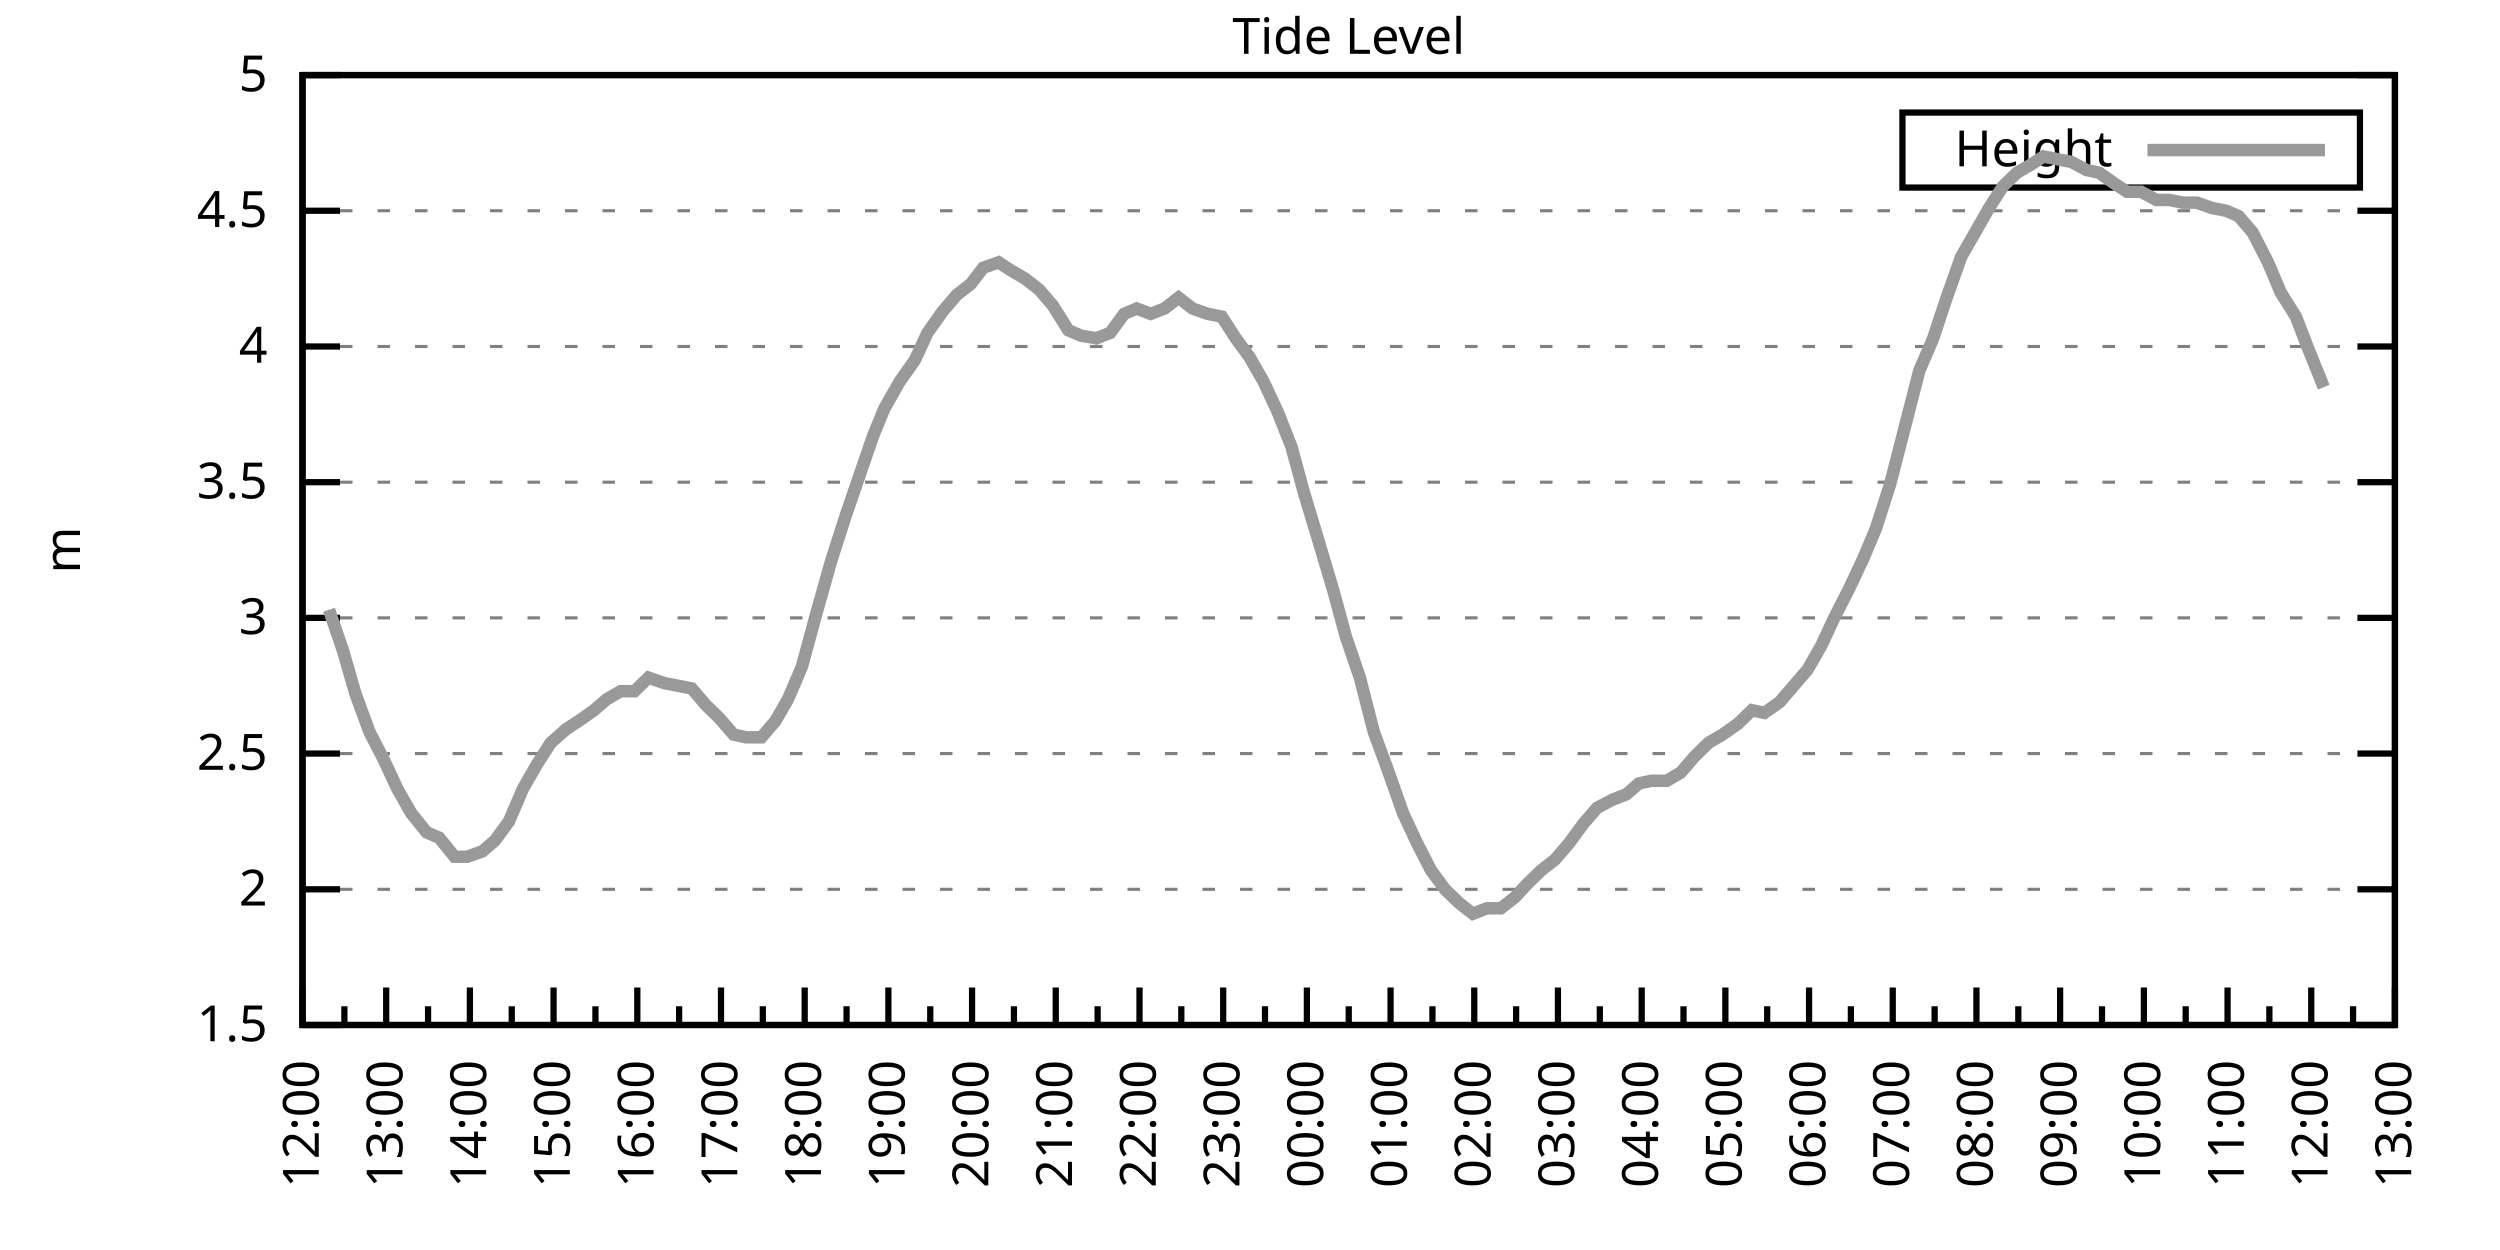
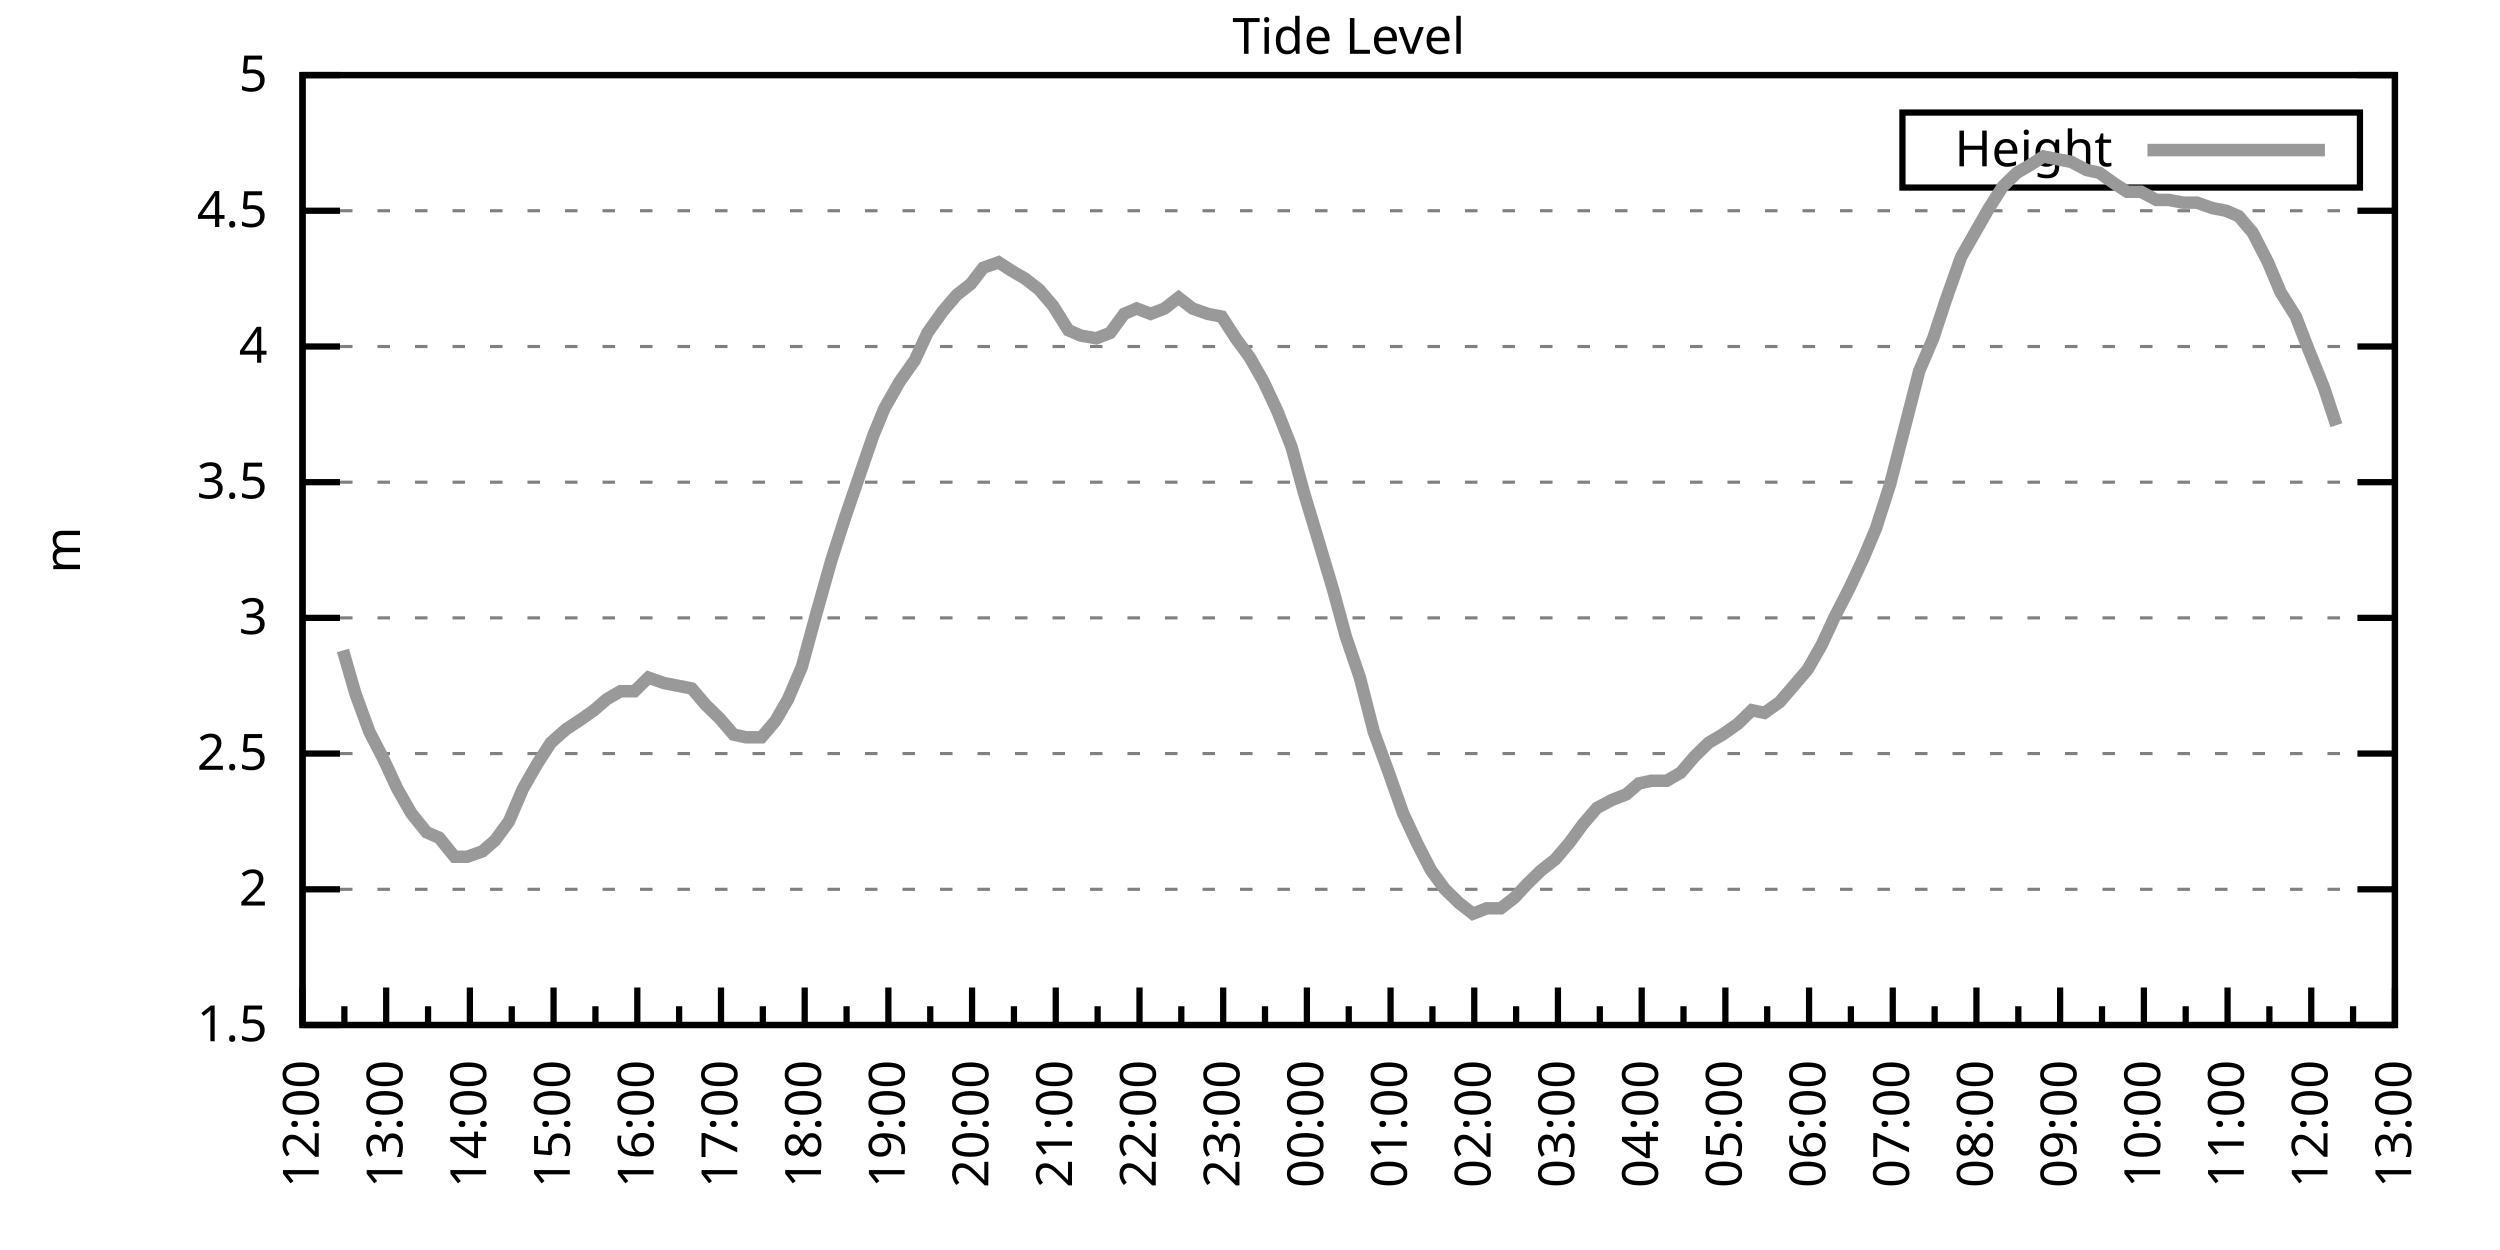
<svg xmlns="http://www.w3.org/2000/svg" xmlns:xlink="http://www.w3.org/1999/xlink" width="400" height="200" viewBox="0 0 400 200">
  <g id="gnuplot_canvas">
    <rect x="0" y="0" width="400" height="200" fill="none" />
    <defs>
      <circle id="gpDot" r="0.5" stroke-width="0.5" stroke="currentColor" />
      <path id="gpPt0" stroke-width="0.333" stroke="currentColor" d="M-1,0 h2 M0,-1 v2" />
      <path id="gpPt1" stroke-width="0.333" stroke="currentColor" d="M-1,-1 L1,1 M1,-1 L-1,1" />
      <path id="gpPt2" stroke-width="0.333" stroke="currentColor" d="M-1,0 L1,0 M0,-1 L0,1 M-1,-1 L1,1 M-1,1 L1,-1" />
      <rect id="gpPt3" stroke-width="0.333" stroke="currentColor" x="-1" y="-1" width="2" height="2" />
      <rect id="gpPt4" stroke-width="0.333" stroke="currentColor" fill="currentColor" x="-1" y="-1" width="2" height="2" />
      <circle id="gpPt5" stroke-width="0.333" stroke="currentColor" cx="0" cy="0" r="1" />
      <use xlink:href="#gpPt5" id="gpPt6" fill="currentColor" stroke="none" />
      <path id="gpPt7" stroke-width="0.333" stroke="currentColor" d="M0,-1.33 L-1.33,0.67 L1.33,0.67 z" />
      <use xlink:href="#gpPt7" id="gpPt8" fill="currentColor" stroke="none" />
      <use xlink:href="#gpPt7" id="gpPt9" stroke="currentColor" transform="rotate(180)" />
      <use xlink:href="#gpPt9" id="gpPt10" fill="currentColor" stroke="none" />
      <use xlink:href="#gpPt3" id="gpPt11" stroke="currentColor" transform="rotate(45)" />
      <use xlink:href="#gpPt11" id="gpPt12" fill="currentColor" stroke="none" />
      <path id="gpPt13" stroke-width="0.333" stroke="currentColor" d="M0,1.330 L1.265,0.411 L0.782,-1.067 L-0.782,-1.076 L-1.265,0.411 z" />
      <use xlink:href="#gpPt13" id="gpPt14" fill="currentColor" stroke="none" />
      <filter id="textbox" filterUnits="objectBoundingBox" x="0" y="0" height="1" width="1">
        <feFlood flood-color="white" flood-opacity="1" result="bgnd" />
        <feComposite in="SourceGraphic" in2="bgnd" operator="atop" />
      </filter>
      <filter id="greybox" filterUnits="objectBoundingBox" x="0" y="0" height="1" width="1">
        <feFlood flood-color="lightgrey" flood-opacity="1" result="grey" />
        <feComposite in="SourceGraphic" in2="grey" operator="atop" />
      </filter>
    </defs>
    <g fill="none" color="white" stroke="currentColor" stroke-width="1.00" stroke-linecap="butt" stroke-linejoin="miter">
</g>
    <g fill="none" color="black" stroke="currentColor" stroke-width="1.00" stroke-linecap="butt" stroke-linejoin="miter">
      <g stroke="none" shape-rendering="crispEdges">
        <polygon fill="rgb(255, 255, 255)" points="48.40,164.00 383.18,164.00 383.18,12.02 48.40,12.02 " />
      </g>
    </g>
    <g fill="none" color="black" stroke="currentColor" stroke-width="1.00" stroke-linecap="butt" stroke-linejoin="miter">
</g>
    <g fill="none" color="black" stroke="black" stroke-width="0.50" stroke-linecap="butt" stroke-linejoin="miter">
</g>
    <g fill="none" color="gray" stroke="currentColor" stroke-width="0.50" stroke-linecap="butt" stroke-linejoin="miter">
      <path stroke="gray" stroke-dasharray="2,4" class="gridline" d="M48.40,164.00 L383.19,164.00  " />
    </g>
    <g fill="none" color="gray" stroke="gray" stroke-width="1.00" stroke-linecap="butt" stroke-linejoin="miter">
</g>
    <g fill="none" color="black" stroke="currentColor" stroke-width="1.00" stroke-linecap="butt" stroke-linejoin="miter">
      <path stroke="black" d="M48.40,164.00 L54.40,164.00 M383.19,164.00 L377.19,164.00  " />
      <g transform="translate(42.80,166.60)" stroke="none" fill="black" font-family="Sans" font-size="8.00" text-anchor="end">
        <text>
          <tspan font-family="Sans"> 1.5</tspan>
        </text>
      </g>
    </g>
    <g fill="none" color="black" stroke="currentColor" stroke-width="1.00" stroke-linecap="butt" stroke-linejoin="miter">
</g>
    <g fill="none" color="black" stroke="black" stroke-width="0.50" stroke-linecap="butt" stroke-linejoin="miter">
</g>
    <g fill="none" color="gray" stroke="currentColor" stroke-width="0.50" stroke-linecap="butt" stroke-linejoin="miter">
      <path stroke="gray" stroke-dasharray="2,4" class="gridline" d="M48.40,142.29 L383.19,142.29  " />
    </g>
    <g fill="none" color="gray" stroke="gray" stroke-width="1.00" stroke-linecap="butt" stroke-linejoin="miter">
</g>
    <g fill="none" color="black" stroke="currentColor" stroke-width="1.00" stroke-linecap="butt" stroke-linejoin="miter">
      <path stroke="black" d="M48.40,142.29 L54.40,142.29 M383.19,142.29 L377.19,142.29  " />
      <g transform="translate(42.80,144.89)" stroke="none" fill="black" font-family="Sans" font-size="8.00" text-anchor="end">
        <text>
          <tspan font-family="Sans"> 2</tspan>
        </text>
      </g>
    </g>
    <g fill="none" color="black" stroke="currentColor" stroke-width="1.00" stroke-linecap="butt" stroke-linejoin="miter">
</g>
    <g fill="none" color="black" stroke="black" stroke-width="0.50" stroke-linecap="butt" stroke-linejoin="miter">
</g>
    <g fill="none" color="gray" stroke="currentColor" stroke-width="0.50" stroke-linecap="butt" stroke-linejoin="miter">
      <path stroke="gray" stroke-dasharray="2,4" class="gridline" d="M48.40,120.57 L383.19,120.57  " />
    </g>
    <g fill="none" color="gray" stroke="gray" stroke-width="1.00" stroke-linecap="butt" stroke-linejoin="miter">
</g>
    <g fill="none" color="black" stroke="currentColor" stroke-width="1.00" stroke-linecap="butt" stroke-linejoin="miter">
      <path stroke="black" d="M48.40,120.57 L54.40,120.57 M383.19,120.57 L377.19,120.57  " />
      <g transform="translate(42.80,123.17)" stroke="none" fill="black" font-family="Sans" font-size="8.00" text-anchor="end">
        <text>
          <tspan font-family="Sans"> 2.5</tspan>
        </text>
      </g>
    </g>
    <g fill="none" color="black" stroke="currentColor" stroke-width="1.00" stroke-linecap="butt" stroke-linejoin="miter">
</g>
    <g fill="none" color="black" stroke="black" stroke-width="0.50" stroke-linecap="butt" stroke-linejoin="miter">
</g>
    <g fill="none" color="gray" stroke="currentColor" stroke-width="0.50" stroke-linecap="butt" stroke-linejoin="miter">
      <path stroke="gray" stroke-dasharray="2,4" class="gridline" d="M48.40,98.86 L383.19,98.86  " />
    </g>
    <g fill="none" color="gray" stroke="gray" stroke-width="1.00" stroke-linecap="butt" stroke-linejoin="miter">
</g>
    <g fill="none" color="black" stroke="currentColor" stroke-width="1.00" stroke-linecap="butt" stroke-linejoin="miter">
      <path stroke="black" d="M48.40,98.86 L54.40,98.86 M383.19,98.86 L377.19,98.86  " />
      <g transform="translate(42.80,101.46)" stroke="none" fill="black" font-family="Sans" font-size="8.00" text-anchor="end">
        <text>
          <tspan font-family="Sans"> 3</tspan>
        </text>
      </g>
    </g>
    <g fill="none" color="black" stroke="currentColor" stroke-width="1.00" stroke-linecap="butt" stroke-linejoin="miter">
</g>
    <g fill="none" color="black" stroke="black" stroke-width="0.50" stroke-linecap="butt" stroke-linejoin="miter">
</g>
    <g fill="none" color="gray" stroke="currentColor" stroke-width="0.50" stroke-linecap="butt" stroke-linejoin="miter">
      <path stroke="gray" stroke-dasharray="2,4" class="gridline" d="M48.40,77.15 L383.19,77.15  " />
    </g>
    <g fill="none" color="gray" stroke="gray" stroke-width="1.00" stroke-linecap="butt" stroke-linejoin="miter">
</g>
    <g fill="none" color="black" stroke="currentColor" stroke-width="1.00" stroke-linecap="butt" stroke-linejoin="miter">
      <path stroke="black" d="M48.40,77.15 L54.40,77.15 M383.19,77.15 L377.19,77.15  " />
      <g transform="translate(42.80,79.75)" stroke="none" fill="black" font-family="Sans" font-size="8.00" text-anchor="end">
        <text>
          <tspan font-family="Sans"> 3.5</tspan>
        </text>
      </g>
    </g>
    <g fill="none" color="black" stroke="currentColor" stroke-width="1.00" stroke-linecap="butt" stroke-linejoin="miter">
</g>
    <g fill="none" color="black" stroke="black" stroke-width="0.50" stroke-linecap="butt" stroke-linejoin="miter">
</g>
    <g fill="none" color="gray" stroke="currentColor" stroke-width="0.50" stroke-linecap="butt" stroke-linejoin="miter">
      <path stroke="gray" stroke-dasharray="2,4" class="gridline" d="M48.40,55.44 L383.19,55.44  " />
    </g>
    <g fill="none" color="gray" stroke="gray" stroke-width="1.00" stroke-linecap="butt" stroke-linejoin="miter">
</g>
    <g fill="none" color="black" stroke="currentColor" stroke-width="1.00" stroke-linecap="butt" stroke-linejoin="miter">
      <path stroke="black" d="M48.40,55.44 L54.40,55.44 M383.19,55.44 L377.19,55.44  " />
      <g transform="translate(42.80,58.04)" stroke="none" fill="black" font-family="Sans" font-size="8.00" text-anchor="end">
        <text>
          <tspan font-family="Sans"> 4</tspan>
        </text>
      </g>
    </g>
    <g fill="none" color="black" stroke="currentColor" stroke-width="1.00" stroke-linecap="butt" stroke-linejoin="miter">
</g>
    <g fill="none" color="black" stroke="black" stroke-width="0.50" stroke-linecap="butt" stroke-linejoin="miter">
</g>
    <g fill="none" color="gray" stroke="currentColor" stroke-width="0.50" stroke-linecap="butt" stroke-linejoin="miter">
      <path stroke="gray" stroke-dasharray="2,4" class="gridline" d="M48.40,33.72 L383.19,33.72  " />
    </g>
    <g fill="none" color="gray" stroke="gray" stroke-width="1.00" stroke-linecap="butt" stroke-linejoin="miter">
</g>
    <g fill="none" color="black" stroke="currentColor" stroke-width="1.00" stroke-linecap="butt" stroke-linejoin="miter">
      <path stroke="black" d="M48.40,33.72 L54.40,33.72 M383.19,33.72 L377.19,33.72  " />
      <g transform="translate(42.80,36.32)" stroke="none" fill="black" font-family="Sans" font-size="8.00" text-anchor="end">
        <text>
          <tspan font-family="Sans"> 4.5</tspan>
        </text>
      </g>
    </g>
    <g fill="none" color="black" stroke="currentColor" stroke-width="1.00" stroke-linecap="butt" stroke-linejoin="miter">
</g>
    <g fill="none" color="black" stroke="black" stroke-width="0.50" stroke-linecap="butt" stroke-linejoin="miter">
</g>
    <g fill="none" color="gray" stroke="currentColor" stroke-width="0.50" stroke-linecap="butt" stroke-linejoin="miter">
      <path stroke="gray" stroke-dasharray="2,4" class="gridline" d="M48.40,12.01 L383.19,12.01  " />
    </g>
    <g fill="none" color="gray" stroke="gray" stroke-width="1.00" stroke-linecap="butt" stroke-linejoin="miter">
</g>
    <g fill="none" color="black" stroke="currentColor" stroke-width="1.00" stroke-linecap="butt" stroke-linejoin="miter">
      <path stroke="black" d="M48.40,12.01 L54.40,12.01 M383.19,12.01 L377.19,12.01  " />
      <g transform="translate(42.80,14.61)" stroke="none" fill="black" font-family="Sans" font-size="8.00" text-anchor="end">
        <text>
          <tspan font-family="Sans"> 5</tspan>
        </text>
      </g>
    </g>
    <g fill="none" color="black" stroke="currentColor" stroke-width="1.00" stroke-linecap="butt" stroke-linejoin="miter">
      <path stroke="black" d="M48.40,164.00 L48.40,158.00  " />
      <g transform="translate(51.00,169.60) rotate(270)" stroke="none" fill="black" font-family="Sans" font-size="8.00" text-anchor="end">
        <text>
          <tspan font-family="Sans">12:00</tspan>
        </text>
      </g>
    </g>
    <g fill="none" color="black" stroke="currentColor" stroke-width="1.00" stroke-linecap="butt" stroke-linejoin="miter">
      <path stroke="black" d="M55.10,164.00 L55.10,161.00 M61.79,164.00 L61.79,158.00  " />
      <g transform="translate(64.39,169.60) rotate(270)" stroke="none" fill="black" font-family="Sans" font-size="8.00" text-anchor="end">
        <text>
          <tspan font-family="Sans">13:00</tspan>
        </text>
      </g>
    </g>
    <g fill="none" color="black" stroke="currentColor" stroke-width="1.00" stroke-linecap="butt" stroke-linejoin="miter">
      <path stroke="black" d="M68.49,164.00 L68.49,161.00 M75.18,164.00 L75.18,158.00  " />
      <g transform="translate(77.78,169.60) rotate(270)" stroke="none" fill="black" font-family="Sans" font-size="8.00" text-anchor="end">
        <text>
          <tspan font-family="Sans">14:00</tspan>
        </text>
      </g>
    </g>
    <g fill="none" color="black" stroke="currentColor" stroke-width="1.00" stroke-linecap="butt" stroke-linejoin="miter">
      <path stroke="black" d="M81.88,164.00 L81.88,161.00 M88.57,164.00 L88.57,158.00  " />
      <g transform="translate(91.17,169.60) rotate(270)" stroke="none" fill="black" font-family="Sans" font-size="8.00" text-anchor="end">
        <text>
          <tspan font-family="Sans">15:00</tspan>
        </text>
      </g>
    </g>
    <g fill="none" color="black" stroke="currentColor" stroke-width="1.00" stroke-linecap="butt" stroke-linejoin="miter">
      <path stroke="black" d="M95.27,164.00 L95.27,161.00 M101.97,164.00 L101.97,158.00  " />
      <g transform="translate(104.57,169.60) rotate(270)" stroke="none" fill="black" font-family="Sans" font-size="8.00" text-anchor="end">
        <text>
          <tspan font-family="Sans">16:00</tspan>
        </text>
      </g>
    </g>
    <g fill="none" color="black" stroke="currentColor" stroke-width="1.00" stroke-linecap="butt" stroke-linejoin="miter">
      <path stroke="black" d="M108.66,164.00 L108.66,161.00 M115.36,164.00 L115.36,158.00  " />
      <g transform="translate(117.96,169.60) rotate(270)" stroke="none" fill="black" font-family="Sans" font-size="8.00" text-anchor="end">
        <text>
          <tspan font-family="Sans">17:00</tspan>
        </text>
      </g>
    </g>
    <g fill="none" color="black" stroke="currentColor" stroke-width="1.00" stroke-linecap="butt" stroke-linejoin="miter">
      <path stroke="black" d="M122.05,164.00 L122.05,161.00 M128.75,164.00 L128.75,158.00  " />
      <g transform="translate(131.35,169.60) rotate(270)" stroke="none" fill="black" font-family="Sans" font-size="8.00" text-anchor="end">
        <text>
          <tspan font-family="Sans">18:00</tspan>
        </text>
      </g>
    </g>
    <g fill="none" color="black" stroke="currentColor" stroke-width="1.00" stroke-linecap="butt" stroke-linejoin="miter">
      <path stroke="black" d="M135.45,164.00 L135.45,161.00 M142.14,164.00 L142.14,158.00  " />
      <g transform="translate(144.74,169.60) rotate(270)" stroke="none" fill="black" font-family="Sans" font-size="8.00" text-anchor="end">
        <text>
          <tspan font-family="Sans">19:00</tspan>
        </text>
      </g>
    </g>
    <g fill="none" color="black" stroke="currentColor" stroke-width="1.00" stroke-linecap="butt" stroke-linejoin="miter">
      <path stroke="black" d="M148.84,164.00 L148.84,161.00 M155.53,164.00 L155.53,158.00  " />
      <g transform="translate(158.13,169.60) rotate(270)" stroke="none" fill="black" font-family="Sans" font-size="8.00" text-anchor="end">
        <text>
          <tspan font-family="Sans">20:00</tspan>
        </text>
      </g>
    </g>
    <g fill="none" color="black" stroke="currentColor" stroke-width="1.00" stroke-linecap="butt" stroke-linejoin="miter">
      <path stroke="black" d="M162.23,164.00 L162.23,161.00 M168.92,164.00 L168.92,158.00  " />
      <g transform="translate(171.52,169.60) rotate(270)" stroke="none" fill="black" font-family="Sans" font-size="8.00" text-anchor="end">
        <text>
          <tspan font-family="Sans">21:00</tspan>
        </text>
      </g>
    </g>
    <g fill="none" color="black" stroke="currentColor" stroke-width="1.00" stroke-linecap="butt" stroke-linejoin="miter">
      <path stroke="black" d="M175.62,164.00 L175.62,161.00 M182.32,164.00 L182.32,158.00  " />
      <g transform="translate(184.92,169.60) rotate(270)" stroke="none" fill="black" font-family="Sans" font-size="8.00" text-anchor="end">
        <text>
          <tspan font-family="Sans">22:00</tspan>
        </text>
      </g>
    </g>
    <g fill="none" color="black" stroke="currentColor" stroke-width="1.00" stroke-linecap="butt" stroke-linejoin="miter">
      <path stroke="black" d="M189.01,164.00 L189.01,161.00 M195.71,164.00 L195.71,158.00  " />
      <g transform="translate(198.31,169.60) rotate(270)" stroke="none" fill="black" font-family="Sans" font-size="8.00" text-anchor="end">
        <text>
          <tspan font-family="Sans">23:00</tspan>
        </text>
      </g>
    </g>
    <g fill="none" color="black" stroke="currentColor" stroke-width="1.00" stroke-linecap="butt" stroke-linejoin="miter">
      <path stroke="black" d="M202.40,164.00 L202.40,161.00 M209.10,164.00 L209.10,158.00  " />
      <g transform="translate(211.70,169.60) rotate(270)" stroke="none" fill="black" font-family="Sans" font-size="8.00" text-anchor="end">
        <text>
          <tspan font-family="Sans">00:00</tspan>
        </text>
      </g>
    </g>
    <g fill="none" color="black" stroke="currentColor" stroke-width="1.00" stroke-linecap="butt" stroke-linejoin="miter">
      <path stroke="black" d="M215.80,164.00 L215.80,161.00 M222.49,164.00 L222.49,158.00  " />
      <g transform="translate(225.09,169.60) rotate(270)" stroke="none" fill="black" font-family="Sans" font-size="8.00" text-anchor="end">
        <text>
          <tspan font-family="Sans">01:00</tspan>
        </text>
      </g>
    </g>
    <g fill="none" color="black" stroke="currentColor" stroke-width="1.00" stroke-linecap="butt" stroke-linejoin="miter">
      <path stroke="black" d="M229.19,164.00 L229.19,161.00 M235.88,164.00 L235.88,158.00  " />
      <g transform="translate(238.48,169.60) rotate(270)" stroke="none" fill="black" font-family="Sans" font-size="8.00" text-anchor="end">
        <text>
          <tspan font-family="Sans">02:00</tspan>
        </text>
      </g>
    </g>
    <g fill="none" color="black" stroke="currentColor" stroke-width="1.00" stroke-linecap="butt" stroke-linejoin="miter">
      <path stroke="black" d="M242.58,164.00 L242.58,161.00 M249.27,164.00 L249.27,158.00  " />
      <g transform="translate(251.87,169.60) rotate(270)" stroke="none" fill="black" font-family="Sans" font-size="8.00" text-anchor="end">
        <text>
          <tspan font-family="Sans">03:00</tspan>
        </text>
      </g>
    </g>
    <g fill="none" color="black" stroke="currentColor" stroke-width="1.00" stroke-linecap="butt" stroke-linejoin="miter">
      <path stroke="black" d="M255.97,164.00 L255.97,161.00 M262.67,164.00 L262.67,158.00  " />
      <g transform="translate(265.27,169.60) rotate(270)" stroke="none" fill="black" font-family="Sans" font-size="8.00" text-anchor="end">
        <text>
          <tspan font-family="Sans">04:00</tspan>
        </text>
      </g>
    </g>
    <g fill="none" color="black" stroke="currentColor" stroke-width="1.00" stroke-linecap="butt" stroke-linejoin="miter">
      <path stroke="black" d="M269.36,164.00 L269.36,161.00 M276.06,164.00 L276.06,158.00  " />
      <g transform="translate(278.66,169.60) rotate(270)" stroke="none" fill="black" font-family="Sans" font-size="8.00" text-anchor="end">
        <text>
          <tspan font-family="Sans">05:00</tspan>
        </text>
      </g>
    </g>
    <g fill="none" color="black" stroke="currentColor" stroke-width="1.00" stroke-linecap="butt" stroke-linejoin="miter">
      <path stroke="black" d="M282.75,164.00 L282.75,161.00 M289.45,164.00 L289.45,158.00  " />
      <g transform="translate(292.05,169.60) rotate(270)" stroke="none" fill="black" font-family="Sans" font-size="8.00" text-anchor="end">
        <text>
          <tspan font-family="Sans">06:00</tspan>
        </text>
      </g>
    </g>
    <g fill="none" color="black" stroke="currentColor" stroke-width="1.00" stroke-linecap="butt" stroke-linejoin="miter">
      <path stroke="black" d="M296.14,164.00 L296.14,161.00 M302.84,164.00 L302.84,158.00  " />
      <g transform="translate(305.44,169.60) rotate(270)" stroke="none" fill="black" font-family="Sans" font-size="8.00" text-anchor="end">
        <text>
          <tspan font-family="Sans">07:00</tspan>
        </text>
      </g>
    </g>
    <g fill="none" color="black" stroke="currentColor" stroke-width="1.00" stroke-linecap="butt" stroke-linejoin="miter">
      <path stroke="black" d="M309.54,164.00 L309.54,161.00 M316.23,164.00 L316.23,158.00  " />
      <g transform="translate(318.83,169.60) rotate(270)" stroke="none" fill="black" font-family="Sans" font-size="8.00" text-anchor="end">
        <text>
          <tspan font-family="Sans">08:00</tspan>
        </text>
      </g>
    </g>
    <g fill="none" color="black" stroke="currentColor" stroke-width="1.00" stroke-linecap="butt" stroke-linejoin="miter">
      <path stroke="black" d="M322.93,164.00 L322.93,161.00 M329.62,164.00 L329.62,158.00  " />
      <g transform="translate(332.22,169.60) rotate(270)" stroke="none" fill="black" font-family="Sans" font-size="8.00" text-anchor="end">
        <text>
          <tspan font-family="Sans">09:00</tspan>
        </text>
      </g>
    </g>
    <g fill="none" color="black" stroke="currentColor" stroke-width="1.00" stroke-linecap="butt" stroke-linejoin="miter">
      <path stroke="black" d="M336.32,164.00 L336.32,161.00 M343.02,164.00 L343.02,158.00  " />
      <g transform="translate(345.62,169.60) rotate(270)" stroke="none" fill="black" font-family="Sans" font-size="8.00" text-anchor="end">
        <text>
          <tspan font-family="Sans">10:00</tspan>
        </text>
      </g>
    </g>
    <g fill="none" color="black" stroke="currentColor" stroke-width="1.00" stroke-linecap="butt" stroke-linejoin="miter">
      <path stroke="black" d="M349.71,164.00 L349.71,161.00 M356.41,164.00 L356.41,158.00  " />
      <g transform="translate(359.01,169.60) rotate(270)" stroke="none" fill="black" font-family="Sans" font-size="8.00" text-anchor="end">
        <text>
          <tspan font-family="Sans">11:00</tspan>
        </text>
      </g>
    </g>
    <g fill="none" color="black" stroke="currentColor" stroke-width="1.00" stroke-linecap="butt" stroke-linejoin="miter">
      <path stroke="black" d="M363.10,164.00 L363.10,161.00 M369.80,164.00 L369.80,158.00  " />
      <g transform="translate(372.40,169.60) rotate(270)" stroke="none" fill="black" font-family="Sans" font-size="8.00" text-anchor="end">
        <text>
          <tspan font-family="Sans">12:00</tspan>
        </text>
      </g>
    </g>
    <g fill="none" color="black" stroke="currentColor" stroke-width="1.00" stroke-linecap="butt" stroke-linejoin="miter">
      <path stroke="black" d="M376.49,164.00 L376.49,161.00 M383.19,164.00 L383.19,158.00  " />
      <g transform="translate(385.79,169.60) rotate(270)" stroke="none" fill="black" font-family="Sans" font-size="8.00" text-anchor="end">
        <text>
          <tspan font-family="Sans">13:00</tspan>
        </text>
      </g>
    </g>
    <g fill="none" color="black" stroke="currentColor" stroke-width="1.00" stroke-linecap="butt" stroke-linejoin="miter">
</g>
    <g fill="none" color="black" stroke="currentColor" stroke-width="1.00" stroke-linecap="butt" stroke-linejoin="miter">
      <path stroke="black" d="M48.40,12.01 L48.40,164.00 L383.19,164.00 L383.19,12.01 L48.40,12.01 Z  " />
    </g>
    <g fill="none" color="black" stroke="currentColor" stroke-width="1.00" stroke-linecap="butt" stroke-linejoin="miter">
      <g transform="translate(12.80,88.01) rotate(270)" stroke="none" fill="black" font-family="Sans" font-size="8.00" text-anchor="middle">
        <text>
          <tspan font-family="Sans">m</tspan>
        </text>
      </g>
    </g>
    <g fill="none" color="black" stroke="currentColor" stroke-width="1.00" stroke-linecap="butt" stroke-linejoin="miter">
</g>
    <g fill="none" color="black" stroke="currentColor" stroke-width="1.00" stroke-linecap="butt" stroke-linejoin="miter">
      <path stroke="black" d="M304.39,30.01 L304.39,18.01 L377.59,18.01 L377.59,30.01 L304.39,30.01 Z  " />
    </g>
    <g id="Tide_level_plot_1">
      <g fill="none" color="white" stroke="black" stroke-width="2.00" stroke-linecap="butt" stroke-linejoin="miter">
</g>
      <g fill="none" color="black" stroke="currentColor" stroke-width="2.00" stroke-linecap="butt" stroke-linejoin="miter">
        <g transform="translate(337.99,26.61)" stroke="none" fill="black" font-family="Sans" font-size="8.00" text-anchor="end">
          <text>
            <tspan font-family="Sans">Height</tspan>
          </text>
        </g>
      </g>
      <g fill="none" color="black" stroke="currentColor" stroke-width="2.00" stroke-linecap="butt" stroke-linejoin="miter">
-         <path stroke="rgb(153, 153, 153)" d="M343.59,24.01 L371.99,24.01 M52.64,97.56 L54.87,104.07 L56.88,111.02 L59.11,117.10 L61.35,121.44 L63.58,126.22   L65.81,130.13 L68.26,133.17 L70.27,134.04 L72.73,137.08 L74.74,137.08 L77.19,136.21 L79.20,134.47 L81.43,131.43   L83.66,126.22 L85.90,122.31 L88.13,118.84 L90.58,116.67 L92.59,115.36 L95.05,113.63 L97.06,111.89 L99.29,110.59   L101.52,110.59 L103.75,108.42 L106.21,109.28 L108.44,109.72 L110.67,110.15 L112.90,112.76 L115.13,114.93 L117.37,117.53   L119.38,117.97 L121.83,117.97 L124.06,115.36 L126.07,111.89 L128.30,106.68 L130.54,98.43 L132.99,89.74 L135.22,82.79   L137.45,76.28 L139.69,69.77 L141.47,65.42 L143.93,61.08 L146.38,57.61 L148.39,53.26 L150.85,49.79 L153.08,47.18   L155.31,45.45 L157.32,42.84 L159.77,41.97 L161.78,43.28 L164.01,44.58 L166.25,46.32 L168.48,48.92 L170.93,52.83   L172.94,53.70 L175.40,54.13 L177.63,53.26 L179.86,50.22 L181.87,49.36 L184.10,50.22 L186.33,49.36 L188.57,47.62   L190.80,49.36 L193.25,50.22 L195.48,50.66 L197.72,54.13 L199.95,57.17 L202.18,61.08 L204.41,65.86 L206.64,71.50   L208.65,78.89 L210.88,86.27 L213.34,94.52 L215.35,101.90 L217.58,108.42 L219.81,117.10 L222.04,123.18 L224.50,130.13   L226.73,134.90 L228.96,139.25 L231.20,142.29 L233.43,144.46 L235.66,146.20 L237.89,145.33 L240.12,145.33 L242.36,143.59   L244.36,141.42 L246.60,139.25 L248.83,137.51 L251.06,134.90 L253.29,131.86 L255.52,129.26 L257.98,127.96 L260.21,127.09   L262.22,125.35 L264.23,124.92 L266.68,124.92 L268.92,123.61 L271.15,121.01 L273.38,118.84 L275.61,117.53 L278.07,115.80   L280.30,113.63 L282.31,114.06 L284.76,112.32 L286.99,109.72 L289.23,107.11 L291.46,103.20 L293.47,98.86 L295.92,94.08   L298.15,89.31 L300.16,84.53 L302.39,77.58 L304.63,68.90 L307.08,59.34 L309.31,54.13 L311.32,48.05 L313.78,41.11   L316.01,37.20 L318.24,33.29 L320.47,29.81 L322.70,27.64 L324.94,26.34 L326.95,25.04 L329.18,25.47 L331.41,25.91   L333.86,27.21 L335.87,27.64 L338.33,29.38 L340.34,30.68 L342.57,30.68 L345.02,31.99 L347.03,31.99 L349.26,32.42   L351.50,32.42 L353.95,33.29 L356.18,33.72 L358.19,34.59 L360.42,37.20 L362.88,41.97 L364.89,46.75 L367.34,50.66   L369.35,55.87 L371.81,61.95  " />
+         <path stroke="rgb(153, 153, 153)" d="M343.59,24.01 L371.99,24.01 M54.87,104.07 L56.88,111.02 L59.11,117.10 L61.35,121.44 L63.58,126.22 L65.81,130.13   L68.26,133.17 L70.27,134.04 L72.73,137.08 L74.74,137.08 L77.19,136.21 L79.20,134.47 L81.43,131.43 L83.66,126.22   L85.90,122.31 L88.13,118.84 L90.58,116.67 L92.59,115.36 L95.05,113.63 L97.06,111.89 L99.29,110.59 L101.52,110.59   L103.75,108.42 L106.21,109.28 L108.44,109.72 L110.67,110.15 L112.90,112.76 L115.13,114.93 L117.37,117.53 L119.38,117.97   L121.83,117.97 L124.06,115.36 L126.07,111.89 L128.30,106.68 L130.54,98.43 L132.99,89.74 L135.22,82.79 L137.45,76.28   L139.69,69.77 L141.47,65.42 L143.93,61.08 L146.38,57.61 L148.39,53.26 L150.85,49.79 L153.08,47.18 L155.31,45.45   L157.32,42.84 L159.77,41.97 L161.78,43.28 L164.01,44.58 L166.25,46.32 L168.48,48.92 L170.93,52.83 L172.94,53.70   L175.40,54.13 L177.63,53.26 L179.86,50.22 L181.87,49.36 L184.10,50.22 L186.33,49.36 L188.57,47.62 L190.80,49.36   L193.25,50.22 L195.48,50.66 L197.72,54.13 L199.95,57.17 L202.18,61.08 L204.41,65.86 L206.64,71.50 L208.65,78.89   L210.88,86.27 L213.34,94.52 L215.35,101.90 L217.58,108.42 L219.81,117.10 L222.04,123.18 L224.50,130.13 L226.73,134.90   L228.96,139.25 L231.20,142.29 L233.43,144.46 L235.66,146.20 L237.89,145.33 L240.12,145.33 L242.36,143.59 L244.36,141.42   L246.60,139.25 L248.83,137.51 L251.06,134.90 L253.29,131.86 L255.52,129.26 L257.98,127.96 L260.21,127.09 L262.22,125.35   L264.23,124.92 L266.68,124.92 L268.92,123.61 L271.15,121.01 L273.38,118.84 L275.61,117.53 L278.07,115.80 L280.30,113.63   L282.31,114.06 L284.76,112.32 L286.99,109.72 L289.23,107.11 L291.46,103.20 L293.47,98.86 L295.92,94.08 L298.15,89.31   L300.16,84.53 L302.39,77.58 L304.63,68.90 L307.08,59.34 L309.31,54.13 L311.32,48.05 L313.78,41.11 L316.01,37.20   L318.24,33.29 L320.47,29.81 L322.70,27.64 L324.94,26.34 L326.95,25.04 L329.18,25.47 L331.41,25.91 L333.86,27.21   L335.87,27.64 L338.33,29.38 L340.34,30.68 L342.57,30.68 L345.02,31.99 L347.03,31.99 L349.26,32.42 L351.50,32.42   L353.95,33.29 L356.18,33.72 L358.19,34.59 L360.42,37.20 L362.88,41.97 L364.89,46.75 L367.34,50.66 L369.35,55.87   L371.81,61.95 L373.82,68.03  " />
      </g>
    </g>
    <g fill="none" color="black" stroke="currentColor" stroke-width="2.00" stroke-linecap="butt" stroke-linejoin="miter">
</g>
    <g fill="none" color="black" stroke="black" stroke-width="1.00" stroke-linecap="butt" stroke-linejoin="miter">
</g>
    <g fill="none" color="black" stroke="currentColor" stroke-width="1.00" stroke-linecap="butt" stroke-linejoin="miter">
      <path stroke="black" d="M48.40,12.01 L48.40,164.00 L383.19,164.00 L383.19,12.01 L48.40,12.01 Z  " />
    </g>
    <g fill="none" color="black" stroke="currentColor" stroke-width="1.00" stroke-linecap="butt" stroke-linejoin="miter">
      <g transform="translate(215.79,8.61)" stroke="none" fill="black" font-family="Sans" font-size="8.00" text-anchor="middle">
        <text>
          <tspan font-family="Sans">Tide Level</tspan>
        </text>
      </g>
    </g>
    <g fill="none" color="black" stroke="currentColor" stroke-width="1.00" stroke-linecap="butt" stroke-linejoin="miter">
</g>
  </g>
</svg>
